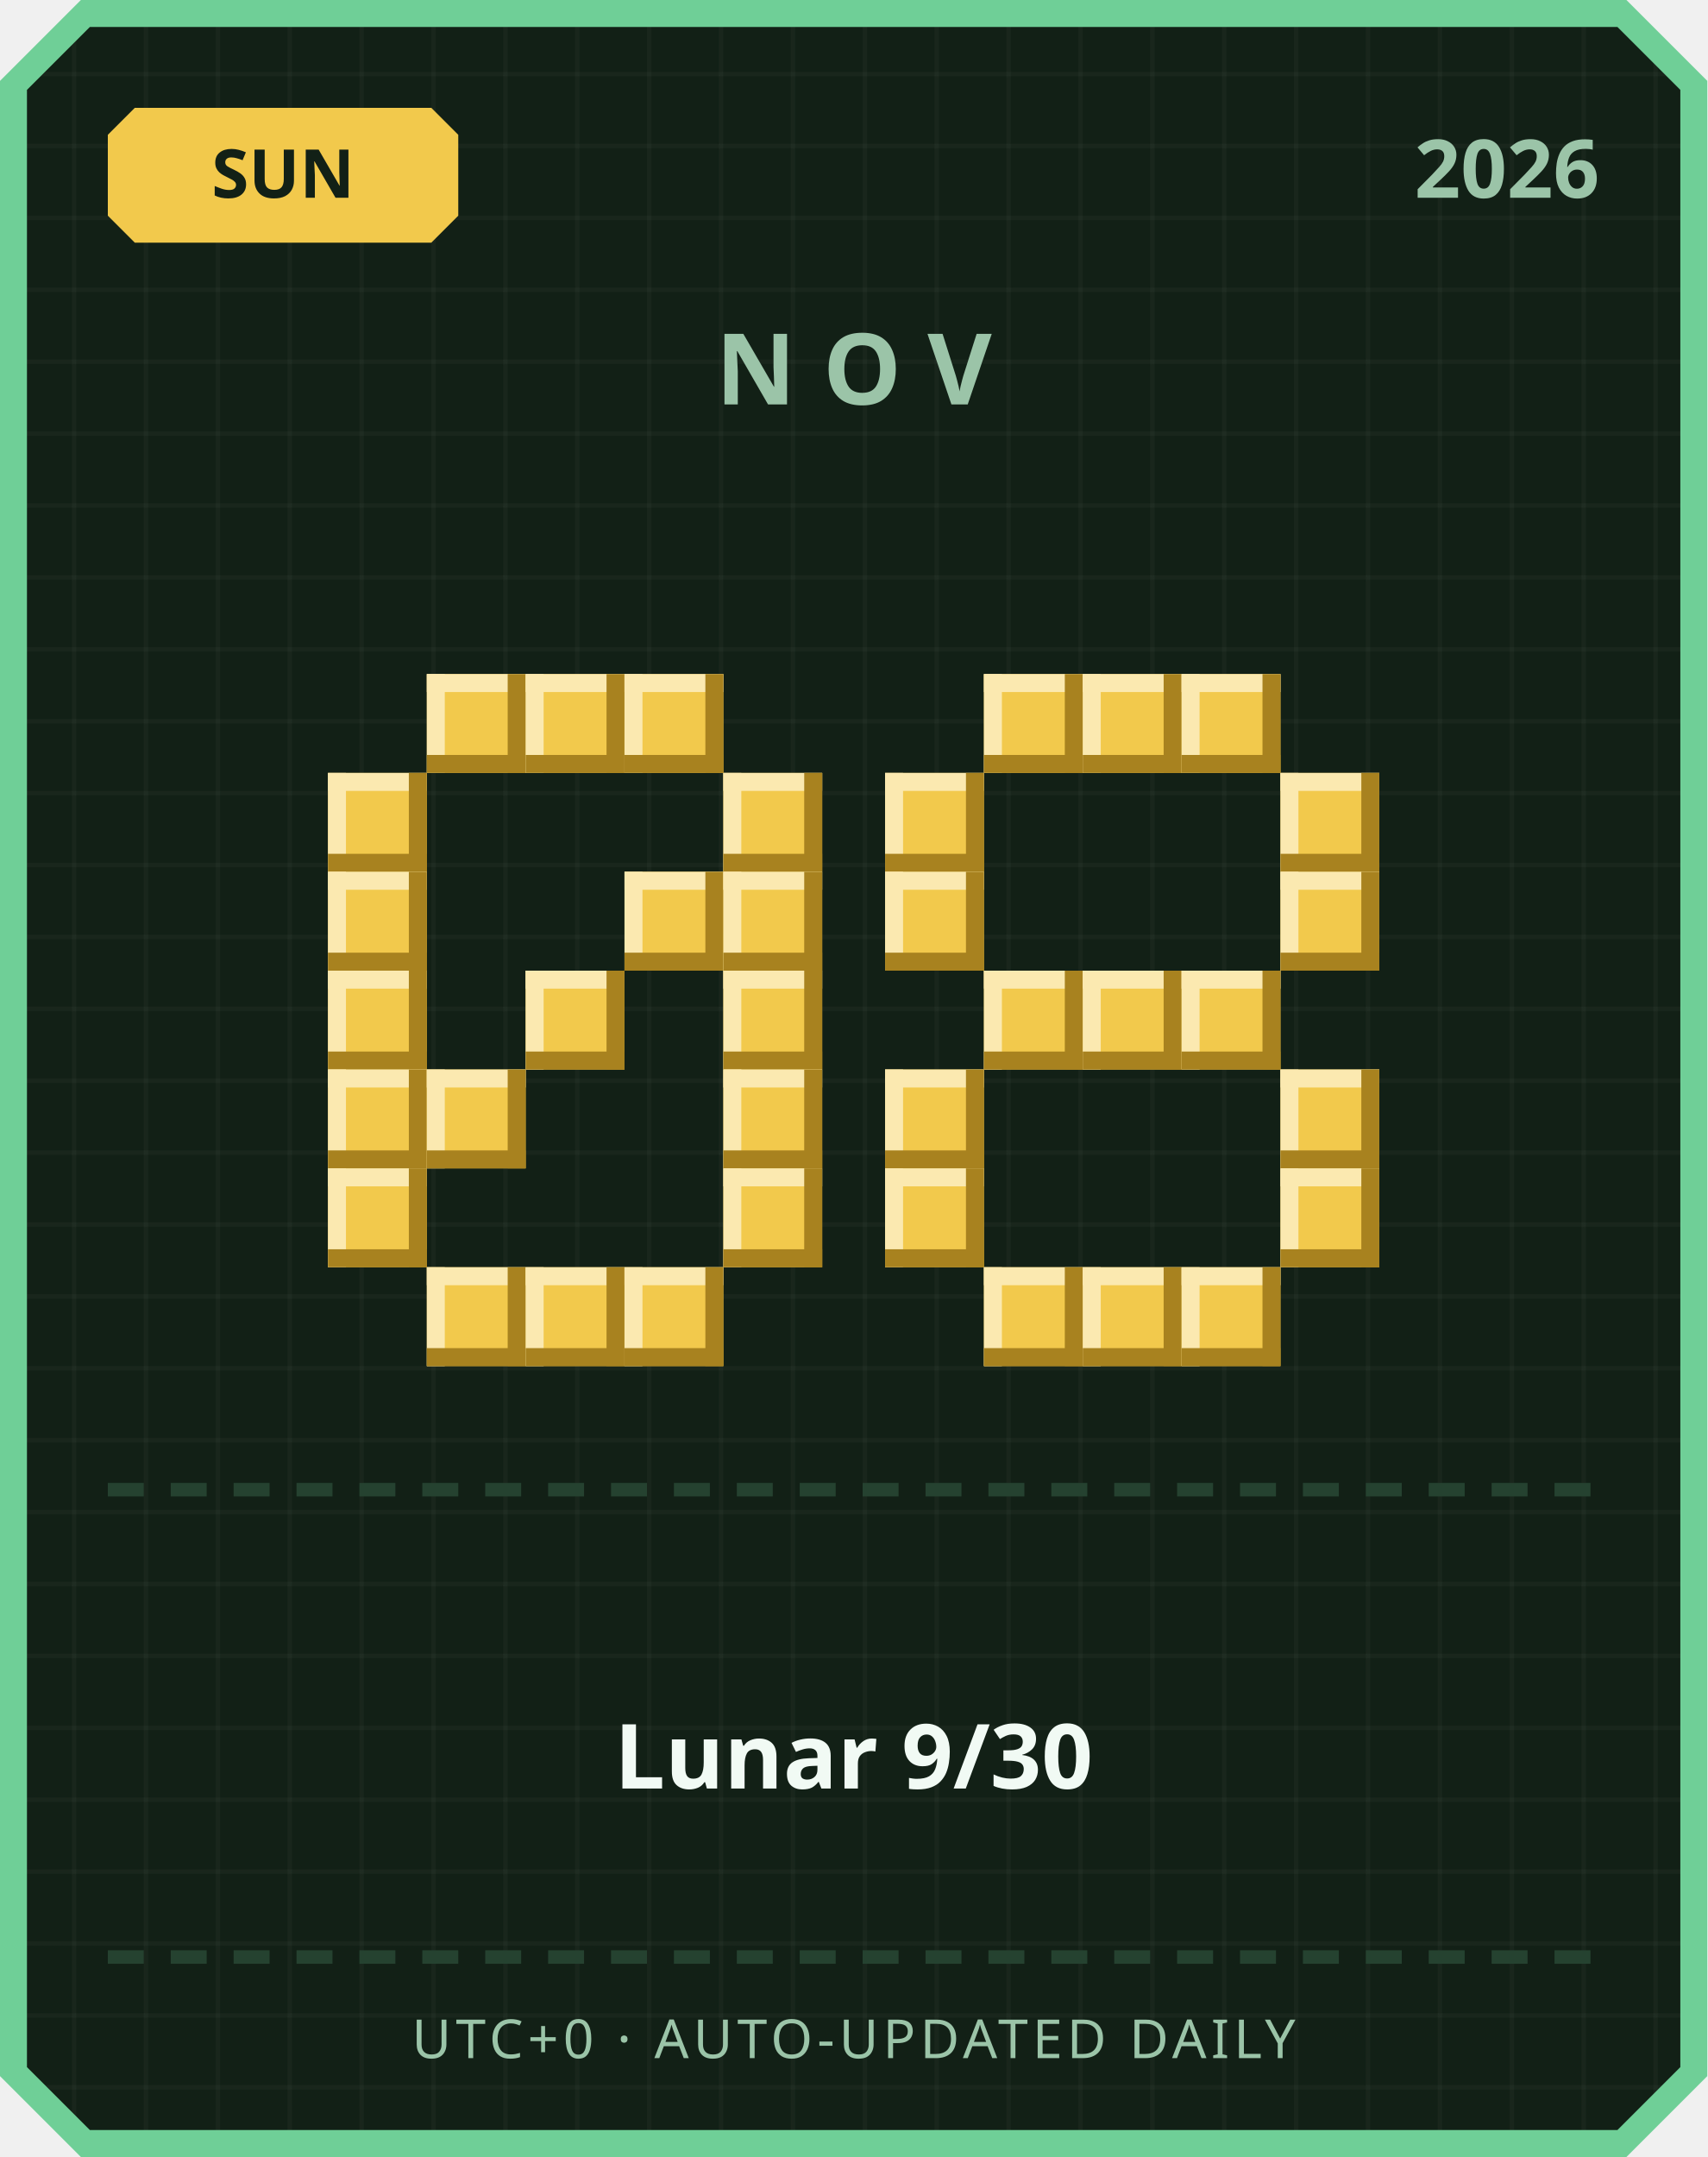
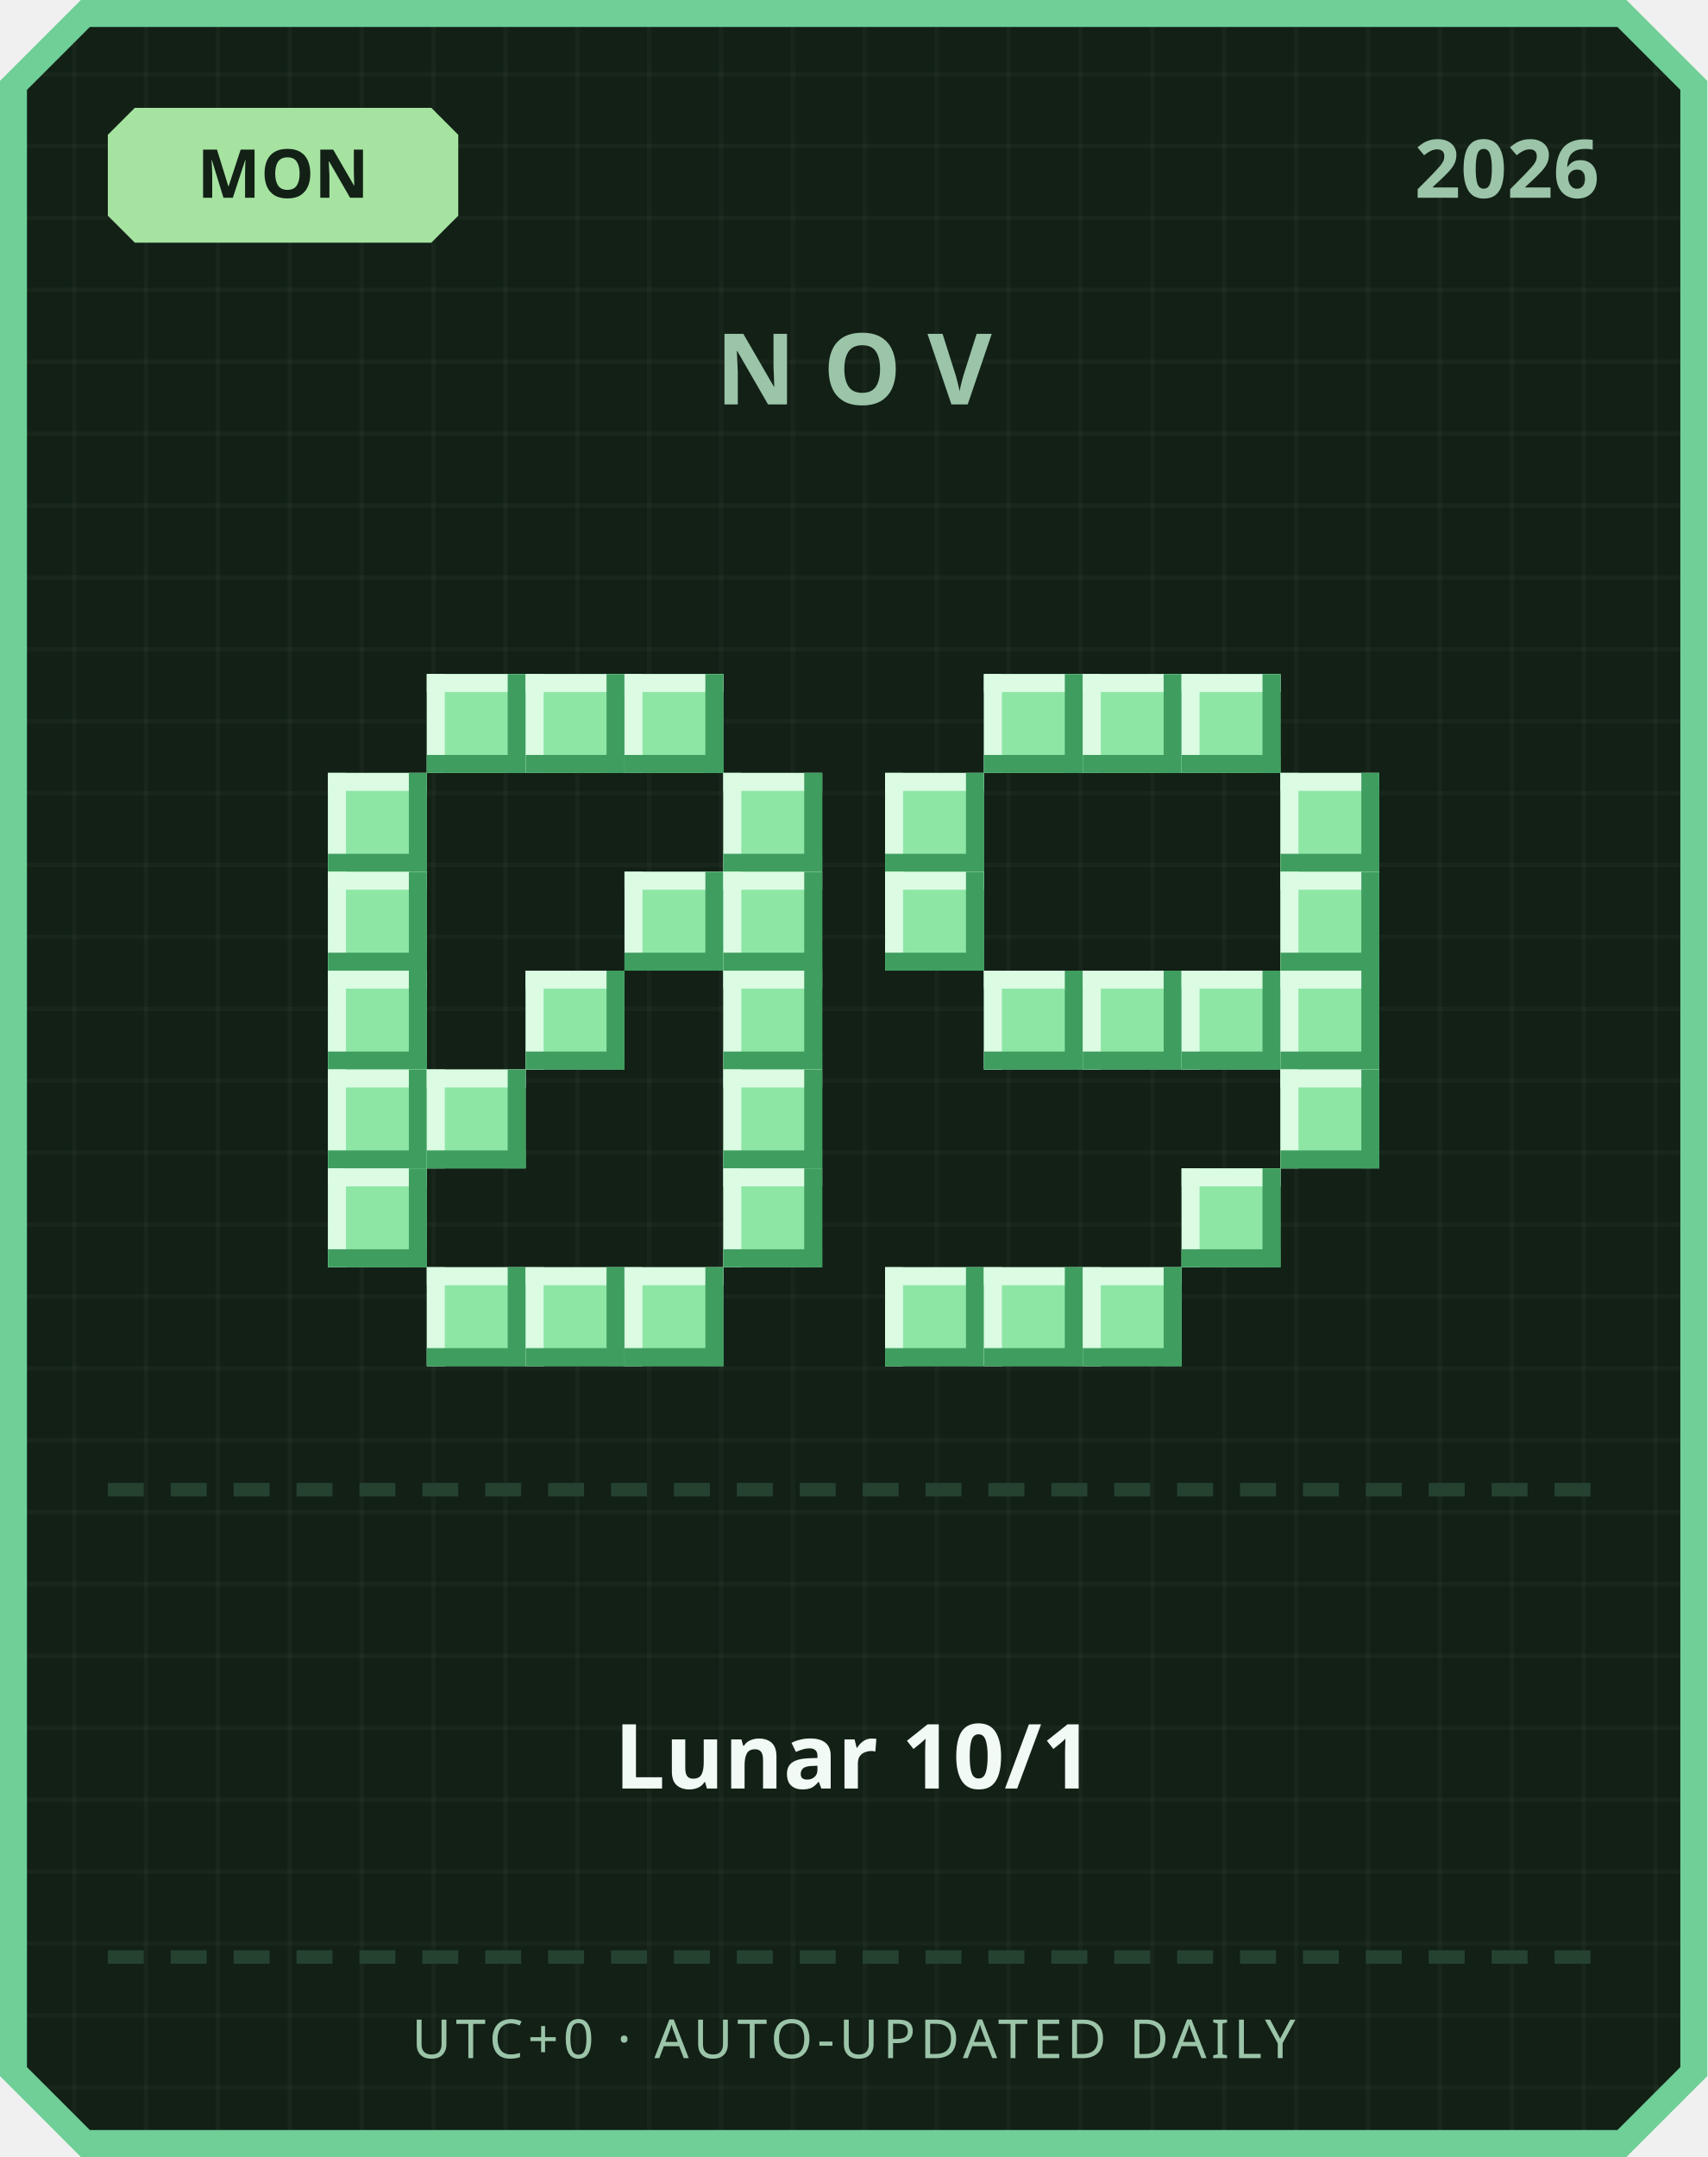
<svg xmlns="http://www.w3.org/2000/svg" width="380" height="480" viewBox="0 0 380 480">
  <defs>
    <pattern id="grid" width="16" height="16" patternUnits="userSpaceOnUse">
      <rect width="16" height="16" fill="#122016" />
      <rect width="1" height="16" fill="#ffffff" opacity="0.03" />
      <rect width="16" height="1" fill="#ffffff" opacity="0.03" />
    </pattern>
  </defs>
  <path d="M 18,0 L 362,0 L 380,18 L 380,462 L 362,480 L 18,480 L 0,462 L 0,18 Z" fill="#6fcf97" />
  <path d="M 20,6 L 360,6 L 374,20 L 374,460 L 360,474 L 20,474 L 6,460 L 6,20 Z" fill="url(#grid)" />
-   <path d="M 30,24 L 96,24 L 102,30 L 102,48 L 96,54 L 30,54 L 24,48 L 24,30 Z" fill="#f2c94c" />
-   <text x="63" y="44" text-anchor="middle" font-family="'Segoe UI', sans-serif" font-size="15" font-weight="700" fill="#122016">SUN</text>
+   <path d="M 30,24 L 96,24 L 102,30 L 102,48 L 96,54 L 30,54 L 24,48 L 24,30 Z" fill="#a6e3a1" />
+   <text x="63" y="44" text-anchor="middle" font-family="'Segoe UI', sans-serif" font-size="15" font-weight="700" fill="#122016">MON</text>
  <text x="356" y="44" text-anchor="end" font-family="'Segoe UI', sans-serif" font-size="18" font-weight="700" fill="#9bc4a8">2026</text>
  <text x="190" y="90" text-anchor="middle" font-family="'Segoe UI', sans-serif" font-size="22" font-weight="700" letter-spacing="6" fill="#9bc4a8">NOV</text>
-   <rect x="95" y="150" width="22" height="22" fill="#f2c94c" />
-   <rect x="95" y="150" width="22" height="4" fill="#fbe9b0" />
-   <rect x="95" y="150" width="4" height="22" fill="#fbe9b0" />
-   <rect x="95" y="168" width="22" height="4" fill="#a8821f" />
-   <rect x="113" y="150" width="4" height="22" fill="#a8821f" />
-   <rect x="117" y="150" width="22" height="22" fill="#f2c94c" />
-   <rect x="117" y="150" width="22" height="4" fill="#fbe9b0" />
-   <rect x="117" y="150" width="4" height="22" fill="#fbe9b0" />
-   <rect x="117" y="168" width="22" height="4" fill="#a8821f" />
-   <rect x="135" y="150" width="4" height="22" fill="#a8821f" />
-   <rect x="139" y="150" width="22" height="22" fill="#f2c94c" />
-   <rect x="139" y="150" width="22" height="4" fill="#fbe9b0" />
-   <rect x="139" y="150" width="4" height="22" fill="#fbe9b0" />
-   <rect x="139" y="168" width="22" height="4" fill="#a8821f" />
-   <rect x="157" y="150" width="4" height="22" fill="#a8821f" />
-   <rect x="73" y="172" width="22" height="22" fill="#f2c94c" />
-   <rect x="73" y="172" width="22" height="4" fill="#fbe9b0" />
-   <rect x="73" y="172" width="4" height="22" fill="#fbe9b0" />
-   <rect x="73" y="190" width="22" height="4" fill="#a8821f" />
-   <rect x="91" y="172" width="4" height="22" fill="#a8821f" />
-   <rect x="161" y="172" width="22" height="22" fill="#f2c94c" />
-   <rect x="161" y="172" width="22" height="4" fill="#fbe9b0" />
-   <rect x="161" y="172" width="4" height="22" fill="#fbe9b0" />
-   <rect x="161" y="190" width="22" height="4" fill="#a8821f" />
-   <rect x="179" y="172" width="4" height="22" fill="#a8821f" />
-   <rect x="73" y="194" width="22" height="22" fill="#f2c94c" />
-   <rect x="73" y="194" width="22" height="4" fill="#fbe9b0" />
-   <rect x="73" y="194" width="4" height="22" fill="#fbe9b0" />
-   <rect x="73" y="212" width="22" height="4" fill="#a8821f" />
-   <rect x="91" y="194" width="4" height="22" fill="#a8821f" />
-   <rect x="139" y="194" width="22" height="22" fill="#f2c94c" />
-   <rect x="139" y="194" width="22" height="4" fill="#fbe9b0" />
-   <rect x="139" y="194" width="4" height="22" fill="#fbe9b0" />
-   <rect x="139" y="212" width="22" height="4" fill="#a8821f" />
-   <rect x="157" y="194" width="4" height="22" fill="#a8821f" />
-   <rect x="161" y="194" width="22" height="22" fill="#f2c94c" />
-   <rect x="161" y="194" width="22" height="4" fill="#fbe9b0" />
-   <rect x="161" y="194" width="4" height="22" fill="#fbe9b0" />
-   <rect x="161" y="212" width="22" height="4" fill="#a8821f" />
-   <rect x="179" y="194" width="4" height="22" fill="#a8821f" />
-   <rect x="73" y="216" width="22" height="22" fill="#f2c94c" />
-   <rect x="73" y="216" width="22" height="4" fill="#fbe9b0" />
-   <rect x="73" y="216" width="4" height="22" fill="#fbe9b0" />
-   <rect x="73" y="234" width="22" height="4" fill="#a8821f" />
-   <rect x="91" y="216" width="4" height="22" fill="#a8821f" />
-   <rect x="117" y="216" width="22" height="22" fill="#f2c94c" />
-   <rect x="117" y="216" width="22" height="4" fill="#fbe9b0" />
-   <rect x="117" y="216" width="4" height="22" fill="#fbe9b0" />
-   <rect x="117" y="234" width="22" height="4" fill="#a8821f" />
-   <rect x="135" y="216" width="4" height="22" fill="#a8821f" />
-   <rect x="161" y="216" width="22" height="22" fill="#f2c94c" />
-   <rect x="161" y="216" width="22" height="4" fill="#fbe9b0" />
-   <rect x="161" y="216" width="4" height="22" fill="#fbe9b0" />
-   <rect x="161" y="234" width="22" height="4" fill="#a8821f" />
-   <rect x="179" y="216" width="4" height="22" fill="#a8821f" />
-   <rect x="73" y="238" width="22" height="22" fill="#f2c94c" />
-   <rect x="73" y="238" width="22" height="4" fill="#fbe9b0" />
-   <rect x="73" y="238" width="4" height="22" fill="#fbe9b0" />
-   <rect x="73" y="256" width="22" height="4" fill="#a8821f" />
-   <rect x="91" y="238" width="4" height="22" fill="#a8821f" />
-   <rect x="95" y="238" width="22" height="22" fill="#f2c94c" />
-   <rect x="95" y="238" width="22" height="4" fill="#fbe9b0" />
-   <rect x="95" y="238" width="4" height="22" fill="#fbe9b0" />
-   <rect x="95" y="256" width="22" height="4" fill="#a8821f" />
-   <rect x="113" y="238" width="4" height="22" fill="#a8821f" />
-   <rect x="161" y="238" width="22" height="22" fill="#f2c94c" />
-   <rect x="161" y="238" width="22" height="4" fill="#fbe9b0" />
-   <rect x="161" y="238" width="4" height="22" fill="#fbe9b0" />
-   <rect x="161" y="256" width="22" height="4" fill="#a8821f" />
-   <rect x="179" y="238" width="4" height="22" fill="#a8821f" />
-   <rect x="73" y="260" width="22" height="22" fill="#f2c94c" />
-   <rect x="73" y="260" width="22" height="4" fill="#fbe9b0" />
-   <rect x="73" y="260" width="4" height="22" fill="#fbe9b0" />
-   <rect x="73" y="278" width="22" height="4" fill="#a8821f" />
-   <rect x="91" y="260" width="4" height="22" fill="#a8821f" />
-   <rect x="161" y="260" width="22" height="22" fill="#f2c94c" />
-   <rect x="161" y="260" width="22" height="4" fill="#fbe9b0" />
-   <rect x="161" y="260" width="4" height="22" fill="#fbe9b0" />
-   <rect x="161" y="278" width="22" height="4" fill="#a8821f" />
-   <rect x="179" y="260" width="4" height="22" fill="#a8821f" />
-   <rect x="95" y="282" width="22" height="22" fill="#f2c94c" />
-   <rect x="95" y="282" width="22" height="4" fill="#fbe9b0" />
-   <rect x="95" y="282" width="4" height="22" fill="#fbe9b0" />
-   <rect x="95" y="300" width="22" height="4" fill="#a8821f" />
-   <rect x="113" y="282" width="4" height="22" fill="#a8821f" />
-   <rect x="117" y="282" width="22" height="22" fill="#f2c94c" />
-   <rect x="117" y="282" width="22" height="4" fill="#fbe9b0" />
-   <rect x="117" y="282" width="4" height="22" fill="#fbe9b0" />
-   <rect x="117" y="300" width="22" height="4" fill="#a8821f" />
-   <rect x="135" y="282" width="4" height="22" fill="#a8821f" />
-   <rect x="139" y="282" width="22" height="22" fill="#f2c94c" />
-   <rect x="139" y="282" width="22" height="4" fill="#fbe9b0" />
-   <rect x="139" y="282" width="4" height="22" fill="#fbe9b0" />
-   <rect x="139" y="300" width="22" height="4" fill="#a8821f" />
-   <rect x="157" y="282" width="4" height="22" fill="#a8821f" />
-   <rect x="219" y="150" width="22" height="22" fill="#f2c94c" />
-   <rect x="219" y="150" width="22" height="4" fill="#fbe9b0" />
-   <rect x="219" y="150" width="4" height="22" fill="#fbe9b0" />
-   <rect x="219" y="168" width="22" height="4" fill="#a8821f" />
-   <rect x="237" y="150" width="4" height="22" fill="#a8821f" />
-   <rect x="241" y="150" width="22" height="22" fill="#f2c94c" />
-   <rect x="241" y="150" width="22" height="4" fill="#fbe9b0" />
-   <rect x="241" y="150" width="4" height="22" fill="#fbe9b0" />
-   <rect x="241" y="168" width="22" height="4" fill="#a8821f" />
-   <rect x="259" y="150" width="4" height="22" fill="#a8821f" />
-   <rect x="263" y="150" width="22" height="22" fill="#f2c94c" />
-   <rect x="263" y="150" width="22" height="4" fill="#fbe9b0" />
-   <rect x="263" y="150" width="4" height="22" fill="#fbe9b0" />
-   <rect x="263" y="168" width="22" height="4" fill="#a8821f" />
-   <rect x="281" y="150" width="4" height="22" fill="#a8821f" />
-   <rect x="197" y="172" width="22" height="22" fill="#f2c94c" />
-   <rect x="197" y="172" width="22" height="4" fill="#fbe9b0" />
-   <rect x="197" y="172" width="4" height="22" fill="#fbe9b0" />
-   <rect x="197" y="190" width="22" height="4" fill="#a8821f" />
-   <rect x="215" y="172" width="4" height="22" fill="#a8821f" />
-   <rect x="285" y="172" width="22" height="22" fill="#f2c94c" />
-   <rect x="285" y="172" width="22" height="4" fill="#fbe9b0" />
-   <rect x="285" y="172" width="4" height="22" fill="#fbe9b0" />
-   <rect x="285" y="190" width="22" height="4" fill="#a8821f" />
-   <rect x="303" y="172" width="4" height="22" fill="#a8821f" />
-   <rect x="197" y="194" width="22" height="22" fill="#f2c94c" />
-   <rect x="197" y="194" width="22" height="4" fill="#fbe9b0" />
-   <rect x="197" y="194" width="4" height="22" fill="#fbe9b0" />
-   <rect x="197" y="212" width="22" height="4" fill="#a8821f" />
-   <rect x="215" y="194" width="4" height="22" fill="#a8821f" />
-   <rect x="285" y="194" width="22" height="22" fill="#f2c94c" />
-   <rect x="285" y="194" width="22" height="4" fill="#fbe9b0" />
-   <rect x="285" y="194" width="4" height="22" fill="#fbe9b0" />
-   <rect x="285" y="212" width="22" height="4" fill="#a8821f" />
-   <rect x="303" y="194" width="4" height="22" fill="#a8821f" />
-   <rect x="219" y="216" width="22" height="22" fill="#f2c94c" />
-   <rect x="219" y="216" width="22" height="4" fill="#fbe9b0" />
-   <rect x="219" y="216" width="4" height="22" fill="#fbe9b0" />
-   <rect x="219" y="234" width="22" height="4" fill="#a8821f" />
-   <rect x="237" y="216" width="4" height="22" fill="#a8821f" />
-   <rect x="241" y="216" width="22" height="22" fill="#f2c94c" />
-   <rect x="241" y="216" width="22" height="4" fill="#fbe9b0" />
-   <rect x="241" y="216" width="4" height="22" fill="#fbe9b0" />
-   <rect x="241" y="234" width="22" height="4" fill="#a8821f" />
-   <rect x="259" y="216" width="4" height="22" fill="#a8821f" />
-   <rect x="263" y="216" width="22" height="22" fill="#f2c94c" />
-   <rect x="263" y="216" width="22" height="4" fill="#fbe9b0" />
-   <rect x="263" y="216" width="4" height="22" fill="#fbe9b0" />
-   <rect x="263" y="234" width="22" height="4" fill="#a8821f" />
-   <rect x="281" y="216" width="4" height="22" fill="#a8821f" />
-   <rect x="197" y="238" width="22" height="22" fill="#f2c94c" />
-   <rect x="197" y="238" width="22" height="4" fill="#fbe9b0" />
-   <rect x="197" y="238" width="4" height="22" fill="#fbe9b0" />
-   <rect x="197" y="256" width="22" height="4" fill="#a8821f" />
-   <rect x="215" y="238" width="4" height="22" fill="#a8821f" />
-   <rect x="285" y="238" width="22" height="22" fill="#f2c94c" />
-   <rect x="285" y="238" width="22" height="4" fill="#fbe9b0" />
-   <rect x="285" y="238" width="4" height="22" fill="#fbe9b0" />
-   <rect x="285" y="256" width="22" height="4" fill="#a8821f" />
-   <rect x="303" y="238" width="4" height="22" fill="#a8821f" />
-   <rect x="197" y="260" width="22" height="22" fill="#f2c94c" />
-   <rect x="197" y="260" width="22" height="4" fill="#fbe9b0" />
-   <rect x="197" y="260" width="4" height="22" fill="#fbe9b0" />
-   <rect x="197" y="278" width="22" height="4" fill="#a8821f" />
-   <rect x="215" y="260" width="4" height="22" fill="#a8821f" />
-   <rect x="285" y="260" width="22" height="22" fill="#f2c94c" />
-   <rect x="285" y="260" width="22" height="4" fill="#fbe9b0" />
-   <rect x="285" y="260" width="4" height="22" fill="#fbe9b0" />
-   <rect x="285" y="278" width="22" height="4" fill="#a8821f" />
-   <rect x="303" y="260" width="4" height="22" fill="#a8821f" />
-   <rect x="219" y="282" width="22" height="22" fill="#f2c94c" />
-   <rect x="219" y="282" width="22" height="4" fill="#fbe9b0" />
-   <rect x="219" y="282" width="4" height="22" fill="#fbe9b0" />
-   <rect x="219" y="300" width="22" height="4" fill="#a8821f" />
-   <rect x="237" y="282" width="4" height="22" fill="#a8821f" />
-   <rect x="241" y="282" width="22" height="22" fill="#f2c94c" />
-   <rect x="241" y="282" width="22" height="4" fill="#fbe9b0" />
-   <rect x="241" y="282" width="4" height="22" fill="#fbe9b0" />
-   <rect x="241" y="300" width="22" height="4" fill="#a8821f" />
-   <rect x="259" y="282" width="4" height="22" fill="#a8821f" />
-   <rect x="263" y="282" width="22" height="22" fill="#f2c94c" />
-   <rect x="263" y="282" width="22" height="4" fill="#fbe9b0" />
-   <rect x="263" y="282" width="4" height="22" fill="#fbe9b0" />
-   <rect x="263" y="300" width="22" height="4" fill="#a8821f" />
-   <rect x="281" y="282" width="4" height="22" fill="#a8821f" />
+   <rect x="95" y="150" width="22" height="22" fill="#8ee6a5" />
+   <rect x="95" y="150" width="22" height="4" fill="#dbfbe3" />
+   <rect x="95" y="150" width="4" height="22" fill="#dbfbe3" />
+   <rect x="95" y="168" width="22" height="4" fill="#3f9e5f" />
+   <rect x="113" y="150" width="4" height="22" fill="#3f9e5f" />
+   <rect x="117" y="150" width="22" height="22" fill="#8ee6a5" />
+   <rect x="117" y="150" width="22" height="4" fill="#dbfbe3" />
+   <rect x="117" y="150" width="4" height="22" fill="#dbfbe3" />
+   <rect x="117" y="168" width="22" height="4" fill="#3f9e5f" />
+   <rect x="135" y="150" width="4" height="22" fill="#3f9e5f" />
+   <rect x="139" y="150" width="22" height="22" fill="#8ee6a5" />
+   <rect x="139" y="150" width="22" height="4" fill="#dbfbe3" />
+   <rect x="139" y="150" width="4" height="22" fill="#dbfbe3" />
+   <rect x="139" y="168" width="22" height="4" fill="#3f9e5f" />
+   <rect x="157" y="150" width="4" height="22" fill="#3f9e5f" />
+   <rect x="73" y="172" width="22" height="22" fill="#8ee6a5" />
+   <rect x="73" y="172" width="22" height="4" fill="#dbfbe3" />
+   <rect x="73" y="172" width="4" height="22" fill="#dbfbe3" />
+   <rect x="73" y="190" width="22" height="4" fill="#3f9e5f" />
+   <rect x="91" y="172" width="4" height="22" fill="#3f9e5f" />
+   <rect x="161" y="172" width="22" height="22" fill="#8ee6a5" />
+   <rect x="161" y="172" width="22" height="4" fill="#dbfbe3" />
+   <rect x="161" y="172" width="4" height="22" fill="#dbfbe3" />
+   <rect x="161" y="190" width="22" height="4" fill="#3f9e5f" />
+   <rect x="179" y="172" width="4" height="22" fill="#3f9e5f" />
+   <rect x="73" y="194" width="22" height="22" fill="#8ee6a5" />
+   <rect x="73" y="194" width="22" height="4" fill="#dbfbe3" />
+   <rect x="73" y="194" width="4" height="22" fill="#dbfbe3" />
+   <rect x="73" y="212" width="22" height="4" fill="#3f9e5f" />
+   <rect x="91" y="194" width="4" height="22" fill="#3f9e5f" />
+   <rect x="139" y="194" width="22" height="22" fill="#8ee6a5" />
+   <rect x="139" y="194" width="22" height="4" fill="#dbfbe3" />
+   <rect x="139" y="194" width="4" height="22" fill="#dbfbe3" />
+   <rect x="139" y="212" width="22" height="4" fill="#3f9e5f" />
+   <rect x="157" y="194" width="4" height="22" fill="#3f9e5f" />
+   <rect x="161" y="194" width="22" height="22" fill="#8ee6a5" />
+   <rect x="161" y="194" width="22" height="4" fill="#dbfbe3" />
+   <rect x="161" y="194" width="4" height="22" fill="#dbfbe3" />
+   <rect x="161" y="212" width="22" height="4" fill="#3f9e5f" />
+   <rect x="179" y="194" width="4" height="22" fill="#3f9e5f" />
+   <rect x="73" y="216" width="22" height="22" fill="#8ee6a5" />
+   <rect x="73" y="216" width="22" height="4" fill="#dbfbe3" />
+   <rect x="73" y="216" width="4" height="22" fill="#dbfbe3" />
+   <rect x="73" y="234" width="22" height="4" fill="#3f9e5f" />
+   <rect x="91" y="216" width="4" height="22" fill="#3f9e5f" />
+   <rect x="117" y="216" width="22" height="22" fill="#8ee6a5" />
+   <rect x="117" y="216" width="22" height="4" fill="#dbfbe3" />
+   <rect x="117" y="216" width="4" height="22" fill="#dbfbe3" />
+   <rect x="117" y="234" width="22" height="4" fill="#3f9e5f" />
+   <rect x="135" y="216" width="4" height="22" fill="#3f9e5f" />
+   <rect x="161" y="216" width="22" height="22" fill="#8ee6a5" />
+   <rect x="161" y="216" width="22" height="4" fill="#dbfbe3" />
+   <rect x="161" y="216" width="4" height="22" fill="#dbfbe3" />
+   <rect x="161" y="234" width="22" height="4" fill="#3f9e5f" />
+   <rect x="179" y="216" width="4" height="22" fill="#3f9e5f" />
+   <rect x="73" y="238" width="22" height="22" fill="#8ee6a5" />
+   <rect x="73" y="238" width="22" height="4" fill="#dbfbe3" />
+   <rect x="73" y="238" width="4" height="22" fill="#dbfbe3" />
+   <rect x="73" y="256" width="22" height="4" fill="#3f9e5f" />
+   <rect x="91" y="238" width="4" height="22" fill="#3f9e5f" />
+   <rect x="95" y="238" width="22" height="22" fill="#8ee6a5" />
+   <rect x="95" y="238" width="22" height="4" fill="#dbfbe3" />
+   <rect x="95" y="238" width="4" height="22" fill="#dbfbe3" />
+   <rect x="95" y="256" width="22" height="4" fill="#3f9e5f" />
+   <rect x="113" y="238" width="4" height="22" fill="#3f9e5f" />
+   <rect x="161" y="238" width="22" height="22" fill="#8ee6a5" />
+   <rect x="161" y="238" width="22" height="4" fill="#dbfbe3" />
+   <rect x="161" y="238" width="4" height="22" fill="#dbfbe3" />
+   <rect x="161" y="256" width="22" height="4" fill="#3f9e5f" />
+   <rect x="179" y="238" width="4" height="22" fill="#3f9e5f" />
+   <rect x="73" y="260" width="22" height="22" fill="#8ee6a5" />
+   <rect x="73" y="260" width="22" height="4" fill="#dbfbe3" />
+   <rect x="73" y="260" width="4" height="22" fill="#dbfbe3" />
+   <rect x="73" y="278" width="22" height="4" fill="#3f9e5f" />
+   <rect x="91" y="260" width="4" height="22" fill="#3f9e5f" />
+   <rect x="161" y="260" width="22" height="22" fill="#8ee6a5" />
+   <rect x="161" y="260" width="22" height="4" fill="#dbfbe3" />
+   <rect x="161" y="260" width="4" height="22" fill="#dbfbe3" />
+   <rect x="161" y="278" width="22" height="4" fill="#3f9e5f" />
+   <rect x="179" y="260" width="4" height="22" fill="#3f9e5f" />
+   <rect x="95" y="282" width="22" height="22" fill="#8ee6a5" />
+   <rect x="95" y="282" width="22" height="4" fill="#dbfbe3" />
+   <rect x="95" y="282" width="4" height="22" fill="#dbfbe3" />
+   <rect x="95" y="300" width="22" height="4" fill="#3f9e5f" />
+   <rect x="113" y="282" width="4" height="22" fill="#3f9e5f" />
+   <rect x="117" y="282" width="22" height="22" fill="#8ee6a5" />
+   <rect x="117" y="282" width="22" height="4" fill="#dbfbe3" />
+   <rect x="117" y="282" width="4" height="22" fill="#dbfbe3" />
+   <rect x="117" y="300" width="22" height="4" fill="#3f9e5f" />
+   <rect x="135" y="282" width="4" height="22" fill="#3f9e5f" />
+   <rect x="139" y="282" width="22" height="22" fill="#8ee6a5" />
+   <rect x="139" y="282" width="22" height="4" fill="#dbfbe3" />
+   <rect x="139" y="282" width="4" height="22" fill="#dbfbe3" />
+   <rect x="139" y="300" width="22" height="4" fill="#3f9e5f" />
+   <rect x="157" y="282" width="4" height="22" fill="#3f9e5f" />
+   <rect x="219" y="150" width="22" height="22" fill="#8ee6a5" />
+   <rect x="219" y="150" width="22" height="4" fill="#dbfbe3" />
+   <rect x="219" y="150" width="4" height="22" fill="#dbfbe3" />
+   <rect x="219" y="168" width="22" height="4" fill="#3f9e5f" />
+   <rect x="237" y="150" width="4" height="22" fill="#3f9e5f" />
+   <rect x="241" y="150" width="22" height="22" fill="#8ee6a5" />
+   <rect x="241" y="150" width="22" height="4" fill="#dbfbe3" />
+   <rect x="241" y="150" width="4" height="22" fill="#dbfbe3" />
+   <rect x="241" y="168" width="22" height="4" fill="#3f9e5f" />
+   <rect x="259" y="150" width="4" height="22" fill="#3f9e5f" />
+   <rect x="263" y="150" width="22" height="22" fill="#8ee6a5" />
+   <rect x="263" y="150" width="22" height="4" fill="#dbfbe3" />
+   <rect x="263" y="150" width="4" height="22" fill="#dbfbe3" />
+   <rect x="263" y="168" width="22" height="4" fill="#3f9e5f" />
+   <rect x="281" y="150" width="4" height="22" fill="#3f9e5f" />
+   <rect x="197" y="172" width="22" height="22" fill="#8ee6a5" />
+   <rect x="197" y="172" width="22" height="4" fill="#dbfbe3" />
+   <rect x="197" y="172" width="4" height="22" fill="#dbfbe3" />
+   <rect x="197" y="190" width="22" height="4" fill="#3f9e5f" />
+   <rect x="215" y="172" width="4" height="22" fill="#3f9e5f" />
+   <rect x="285" y="172" width="22" height="22" fill="#8ee6a5" />
+   <rect x="285" y="172" width="22" height="4" fill="#dbfbe3" />
+   <rect x="285" y="172" width="4" height="22" fill="#dbfbe3" />
+   <rect x="285" y="190" width="22" height="4" fill="#3f9e5f" />
+   <rect x="303" y="172" width="4" height="22" fill="#3f9e5f" />
+   <rect x="197" y="194" width="22" height="22" fill="#8ee6a5" />
+   <rect x="197" y="194" width="22" height="4" fill="#dbfbe3" />
+   <rect x="197" y="194" width="4" height="22" fill="#dbfbe3" />
+   <rect x="197" y="212" width="22" height="4" fill="#3f9e5f" />
+   <rect x="215" y="194" width="4" height="22" fill="#3f9e5f" />
+   <rect x="285" y="194" width="22" height="22" fill="#8ee6a5" />
+   <rect x="285" y="194" width="22" height="4" fill="#dbfbe3" />
+   <rect x="285" y="194" width="4" height="22" fill="#dbfbe3" />
+   <rect x="285" y="212" width="22" height="4" fill="#3f9e5f" />
+   <rect x="303" y="194" width="4" height="22" fill="#3f9e5f" />
+   <rect x="219" y="216" width="22" height="22" fill="#8ee6a5" />
+   <rect x="219" y="216" width="22" height="4" fill="#dbfbe3" />
+   <rect x="219" y="216" width="4" height="22" fill="#dbfbe3" />
+   <rect x="219" y="234" width="22" height="4" fill="#3f9e5f" />
+   <rect x="237" y="216" width="4" height="22" fill="#3f9e5f" />
+   <rect x="241" y="216" width="22" height="22" fill="#8ee6a5" />
+   <rect x="241" y="216" width="22" height="4" fill="#dbfbe3" />
+   <rect x="241" y="216" width="4" height="22" fill="#dbfbe3" />
+   <rect x="241" y="234" width="22" height="4" fill="#3f9e5f" />
+   <rect x="259" y="216" width="4" height="22" fill="#3f9e5f" />
+   <rect x="263" y="216" width="22" height="22" fill="#8ee6a5" />
+   <rect x="263" y="216" width="22" height="4" fill="#dbfbe3" />
+   <rect x="263" y="216" width="4" height="22" fill="#dbfbe3" />
+   <rect x="263" y="234" width="22" height="4" fill="#3f9e5f" />
+   <rect x="281" y="216" width="4" height="22" fill="#3f9e5f" />
+   <rect x="285" y="216" width="22" height="22" fill="#8ee6a5" />
+   <rect x="285" y="216" width="22" height="4" fill="#dbfbe3" />
+   <rect x="285" y="216" width="4" height="22" fill="#dbfbe3" />
+   <rect x="285" y="234" width="22" height="4" fill="#3f9e5f" />
+   <rect x="303" y="216" width="4" height="22" fill="#3f9e5f" />
+   <rect x="285" y="238" width="22" height="22" fill="#8ee6a5" />
+   <rect x="285" y="238" width="22" height="4" fill="#dbfbe3" />
+   <rect x="285" y="238" width="4" height="22" fill="#dbfbe3" />
+   <rect x="285" y="256" width="22" height="4" fill="#3f9e5f" />
+   <rect x="303" y="238" width="4" height="22" fill="#3f9e5f" />
+   <rect x="263" y="260" width="22" height="22" fill="#8ee6a5" />
+   <rect x="263" y="260" width="22" height="4" fill="#dbfbe3" />
+   <rect x="263" y="260" width="4" height="22" fill="#dbfbe3" />
+   <rect x="263" y="278" width="22" height="4" fill="#3f9e5f" />
+   <rect x="281" y="260" width="4" height="22" fill="#3f9e5f" />
+   <rect x="197" y="282" width="22" height="22" fill="#8ee6a5" />
+   <rect x="197" y="282" width="22" height="4" fill="#dbfbe3" />
+   <rect x="197" y="282" width="4" height="22" fill="#dbfbe3" />
+   <rect x="197" y="300" width="22" height="4" fill="#3f9e5f" />
+   <rect x="215" y="282" width="4" height="22" fill="#3f9e5f" />
+   <rect x="219" y="282" width="22" height="22" fill="#8ee6a5" />
+   <rect x="219" y="282" width="22" height="4" fill="#dbfbe3" />
+   <rect x="219" y="282" width="4" height="22" fill="#dbfbe3" />
+   <rect x="219" y="300" width="22" height="4" fill="#3f9e5f" />
+   <rect x="237" y="282" width="4" height="22" fill="#3f9e5f" />
+   <rect x="241" y="282" width="22" height="22" fill="#8ee6a5" />
+   <rect x="241" y="282" width="22" height="4" fill="#dbfbe3" />
+   <rect x="241" y="282" width="4" height="22" fill="#dbfbe3" />
+   <rect x="241" y="300" width="22" height="4" fill="#3f9e5f" />
+   <rect x="259" y="282" width="4" height="22" fill="#3f9e5f" />
  <rect x="24" y="330" width="8" height="3" fill="#254230" />
  <rect x="38" y="330" width="8" height="3" fill="#254230" />
  <rect x="52" y="330" width="8" height="3" fill="#254230" />
  <rect x="66" y="330" width="8" height="3" fill="#254230" />
  <rect x="80" y="330" width="8" height="3" fill="#254230" />
  <rect x="94" y="330" width="8" height="3" fill="#254230" />
  <rect x="108" y="330" width="8" height="3" fill="#254230" />
  <rect x="122" y="330" width="8" height="3" fill="#254230" />
  <rect x="136" y="330" width="8" height="3" fill="#254230" />
  <rect x="150" y="330" width="8" height="3" fill="#254230" />
  <rect x="164" y="330" width="8" height="3" fill="#254230" />
  <rect x="178" y="330" width="8" height="3" fill="#254230" />
  <rect x="192" y="330" width="8" height="3" fill="#254230" />
  <rect x="206" y="330" width="8" height="3" fill="#254230" />
  <rect x="220" y="330" width="8" height="3" fill="#254230" />
  <rect x="234" y="330" width="8" height="3" fill="#254230" />
  <rect x="248" y="330" width="8" height="3" fill="#254230" />
  <rect x="262" y="330" width="8" height="3" fill="#254230" />
  <rect x="276" y="330" width="8" height="3" fill="#254230" />
  <rect x="290" y="330" width="8" height="3" fill="#254230" />
  <rect x="304" y="330" width="8" height="3" fill="#254230" />
  <rect x="318" y="330" width="8" height="3" fill="#254230" />
  <rect x="332" y="330" width="8" height="3" fill="#254230" />
  <rect x="346" y="330" width="8" height="3" fill="#254230" />
-   <text x="190" y="398" text-anchor="middle" font-family="'Segoe UI', 'Microsoft JhengHei', sans-serif" font-size="20" font-weight="700" fill="#f1faf4">Lunar 9/30</text>
+   <text x="190" y="398" text-anchor="middle" font-family="'Segoe UI', 'Microsoft JhengHei', sans-serif" font-size="20" font-weight="700" fill="#f1faf4">Lunar 10/1</text>
  <rect x="24" y="434" width="8" height="3" fill="#254230" />
  <rect x="38" y="434" width="8" height="3" fill="#254230" />
  <rect x="52" y="434" width="8" height="3" fill="#254230" />
  <rect x="66" y="434" width="8" height="3" fill="#254230" />
  <rect x="80" y="434" width="8" height="3" fill="#254230" />
  <rect x="94" y="434" width="8" height="3" fill="#254230" />
  <rect x="108" y="434" width="8" height="3" fill="#254230" />
  <rect x="122" y="434" width="8" height="3" fill="#254230" />
  <rect x="136" y="434" width="8" height="3" fill="#254230" />
  <rect x="150" y="434" width="8" height="3" fill="#254230" />
  <rect x="164" y="434" width="8" height="3" fill="#254230" />
  <rect x="178" y="434" width="8" height="3" fill="#254230" />
  <rect x="192" y="434" width="8" height="3" fill="#254230" />
  <rect x="206" y="434" width="8" height="3" fill="#254230" />
  <rect x="220" y="434" width="8" height="3" fill="#254230" />
  <rect x="234" y="434" width="8" height="3" fill="#254230" />
  <rect x="248" y="434" width="8" height="3" fill="#254230" />
  <rect x="262" y="434" width="8" height="3" fill="#254230" />
  <rect x="276" y="434" width="8" height="3" fill="#254230" />
  <rect x="290" y="434" width="8" height="3" fill="#254230" />
  <rect x="304" y="434" width="8" height="3" fill="#254230" />
  <rect x="318" y="434" width="8" height="3" fill="#254230" />
  <rect x="332" y="434" width="8" height="3" fill="#254230" />
  <rect x="346" y="434" width="8" height="3" fill="#254230" />
  <text x="190" y="458" text-anchor="middle" font-family="'Segoe UI', sans-serif" font-size="12" letter-spacing="1" fill="#9bc4a8">UTC+0 · AUTO-UPDATED DAILY</text>
</svg>
